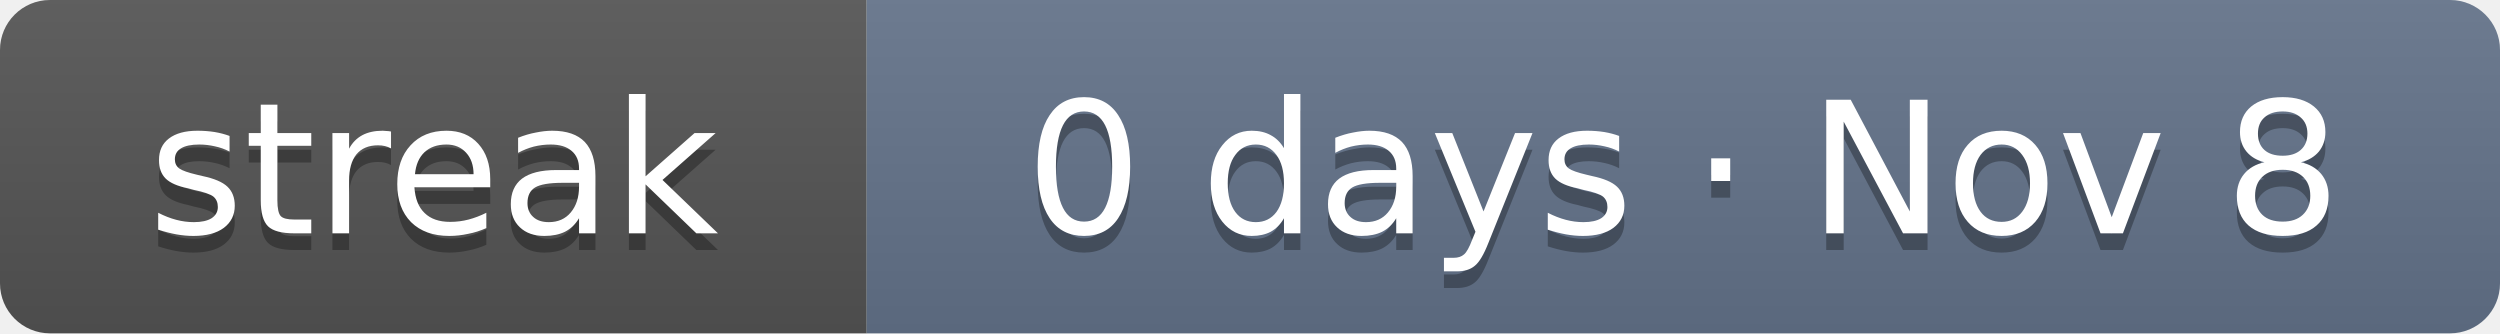
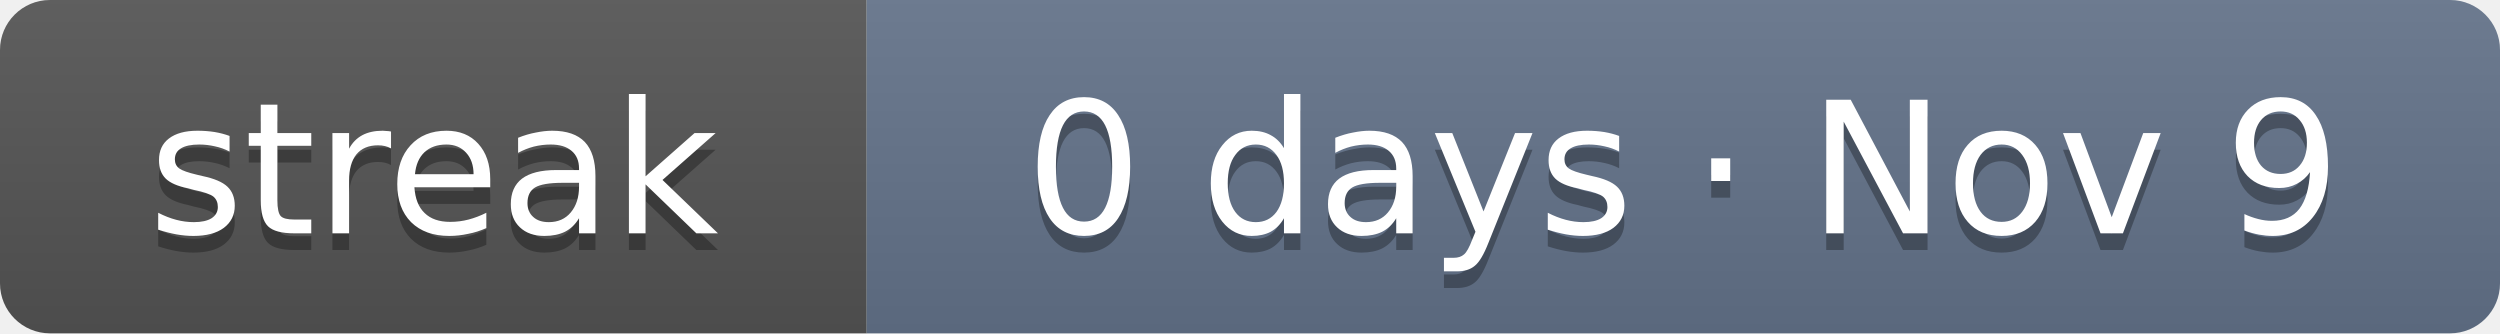
- <svg xmlns="http://www.w3.org/2000/svg" width="150" height="20" role="img" aria-label="Current solving streak: 0 days as of Nov 8">
+ <svg xmlns="http://www.w3.org/2000/svg" width="150" height="20" role="img" aria-label="Current solving streak: 0 days as of Nov 9">
  <linearGradient id="s" x2="0" y2="100%">
    <stop offset="0" stop-color="#bbb" stop-opacity=".1" />
    <stop offset="1" stop-opacity=".1" />
  </linearGradient>
  <clipPath id="r">
    <rect width="150" height="20" rx="3" fill="#fff" />
  </clipPath>
  <g clip-path="url(#r)">
    <rect width="52" height="20" fill="#555" />
    <rect x="52" width="98" height="20" fill="#64748b" />
    <rect width="150" height="20" fill="url(#s)" />
  </g>
  <g fill="#fff" text-anchor="middle" font-family="Verdana,DejaVu Sans,Geneva,sans-serif" font-size="11">
    <text x="26" y="15" fill="#010101" fill-opacity=".3" textLength="32">streak</text>
    <text x="26" y="14" fill="#fff" textLength="32">streak</text>
-     <text x="101" y="15" fill="#010101" fill-opacity=".3" textLength="78">0 days · Nov 8</text>
-     <text x="101" y="14" fill="#fff" textLength="78">0 days · Nov 8</text>
+     <text x="101" y="15" fill="#010101" fill-opacity=".3" textLength="78">0 days · Nov 9</text>
+     <text x="101" y="14" fill="#fff" textLength="78">0 days · Nov 9</text>
  </g>
</svg>
